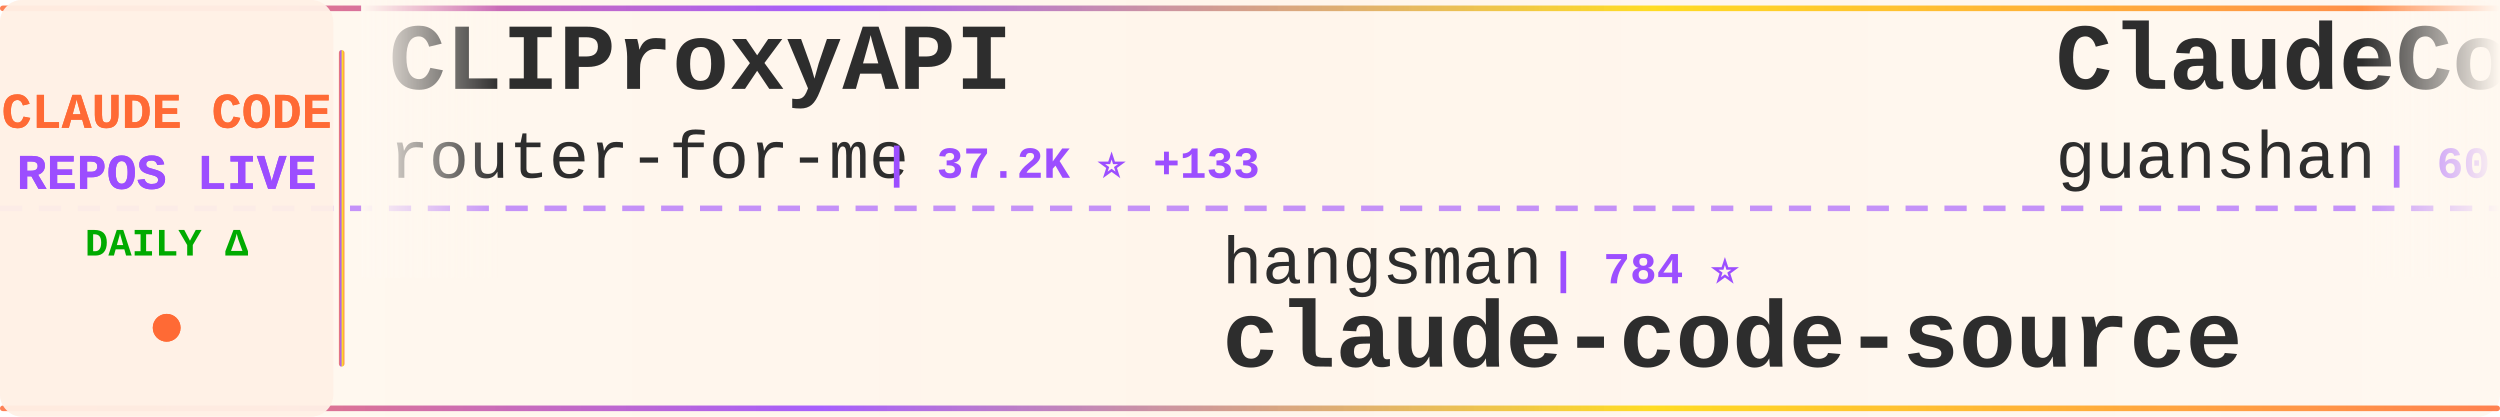
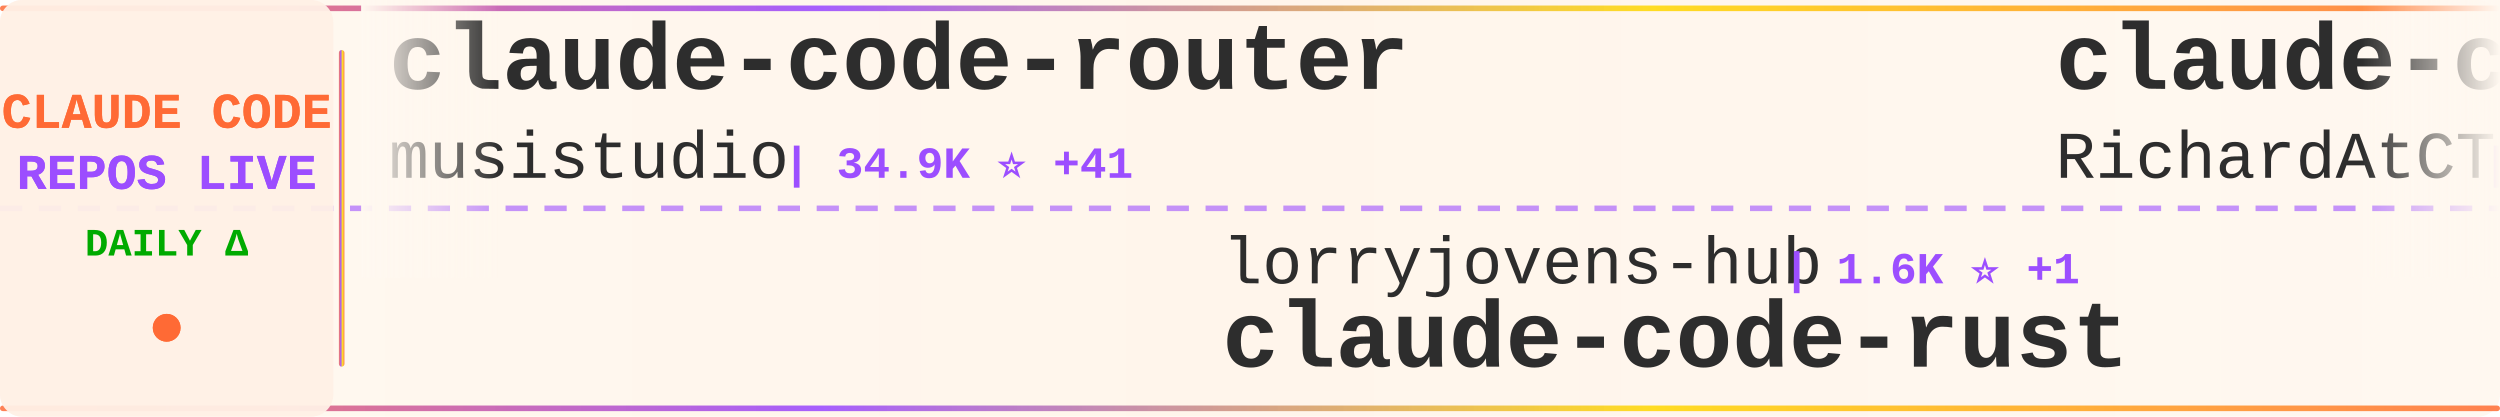
<svg xmlns="http://www.w3.org/2000/svg" width="900" height="150">
  <defs>
    <linearGradient id="tickerBg" x1="0%" y1="0%" x2="100%" y2="0%">
      <stop offset="0%" style="stop-color:#fff8f0;stop-opacity:0.98" />
      <stop offset="50%" style="stop-color:#fff5eb;stop-opacity:1" />
      <stop offset="100%" style="stop-color:#fff8f0;stop-opacity:0.98" />
    </linearGradient>
    <linearGradient id="borderGrad" x1="0%" y1="0%" x2="100%" y2="0%">
      <stop offset="0%" style="stop-color:#FF6B35;stop-opacity:0.85">
        <animate attributeName="stop-opacity" values="0.85;1;0.85" dur="2s" repeatCount="indefinite" />
      </stop>
      <stop offset="33%" style="stop-color:#9C4EFF;stop-opacity:0.9">
        <animate attributeName="stop-opacity" values="0.9;1;0.9" dur="2.2s" repeatCount="indefinite" />
      </stop>
      <stop offset="66%" style="stop-color:#FFD700;stop-opacity:0.85">
        <animate attributeName="stop-opacity" values="0.85;1;0.85" dur="1.8s" repeatCount="indefinite" />
      </stop>
      <stop offset="100%" style="stop-color:#FF6B35;stop-opacity:0.85">
        <animate attributeName="stop-opacity" values="0.85;1;0.85" dur="2s" repeatCount="indefinite" />
      </stop>
    </linearGradient>
    <filter id="textGlow">
      <feGaussianBlur stdDeviation="0.15" result="coloredBlur" />
      <feMerge>
        <feMergeNode in="coloredBlur" />
        <feMergeNode in="SourceGraphic" />
      </feMerge>
    </filter>
    <filter id="metricGlow">
      <feGaussianBlur stdDeviation="0.2" result="coloredBlur" />
      <feMerge>
        <feMergeNode in="coloredBlur" />
        <feMergeNode in="SourceGraphic" />
      </feMerge>
    </filter>
    <linearGradient id="leftFade" x1="0%" y1="0%" x2="100%" y2="0%">
      <stop offset="0%" style="stop-color:#fff8f0;stop-opacity:1" />
      <stop offset="100%" style="stop-color:#fff8f0;stop-opacity:0" />
    </linearGradient>
    <linearGradient id="rightFade" x1="0%" y1="0%" x2="100%" y2="0%">
      <stop offset="0%" style="stop-color:#fff8f0;stop-opacity:0" />
      <stop offset="100%" style="stop-color:#fff8f0;stop-opacity:1" />
    </linearGradient>
  </defs>
  <rect width="900" height="150" fill="url(#tickerBg)" rx="8" />
  <rect x="0" y="2" width="900" height="2" fill="url(#borderGrad)" rx="1" />
  <rect x="0" y="146" width="900" height="2" fill="url(#borderGrad)" rx="1" />
  <line x1="0" y1="75" x2="900" y2="75" stroke="#9C4EFF" stroke-width="2" stroke-dasharray="8 6" opacity="0.6" />
  <rect x="0" y="0" width="120" height="150" fill="#fff0e6" opacity="0.95" rx="8" />
  <text x="60" y="46" font-family="'Courier New', monospace" font-size="18" font-weight="bold" fill="#FF6B35" text-anchor="middle" filter="url(#textGlow)">
    CLAUDE CODE
  </text>
  <text x="60" y="68" font-family="'Courier New', monospace" font-size="18" font-weight="bold" fill="#9C4EFF" text-anchor="middle" filter="url(#textGlow)">
    REPOS LIVE
  </text>
  <text x="60" y="92" font-family="'Courier New', monospace" font-size="14" font-weight="bold" fill="#00aa00" text-anchor="middle">
    DAILY Δ
  </text>
  <circle cx="60" cy="118" r="5" fill="#FF6B35" filter="url(#metricGlow)">
    <animate attributeName="r" values="4;6;4" dur="1.5s" repeatCount="indefinite" />
    <animate attributeName="opacity" values="0.6;1;0.6" dur="1.5s" repeatCount="indefinite" />
  </circle>
  <rect x="122" y="18" width="2" height="114" fill="url(#borderGrad)" rx="1" />
  <clipPath id="tickerClip">
    <rect x="130" y="0" width="770" height="150" />
  </clipPath>
  <g clip-path="url(#tickerClip)">
    <g id="tickerItems">
      <animateTransform attributeName="transform" attributeType="XML" type="translate" from="0 0" to="-3000 0" dur="54s" repeatCount="indefinite" />
      <g transform="translate(0, 0)">
-         <text x="140" y="32" font-family="'Courier New', monospace" font-size="34" font-weight="bold" fill="#2d2d2d">CLIProxyAPI</text>
-         <text x="140" y="64" font-family="'Courier New', monospace" font-size="24" font-weight="normal" fill="#2d2d2d" opacity="1.0">router-for-me</text>
-         <text x="318" y="64" font-family="'Courier New', monospace" font-size="16" font-weight="bold" fill="#9C4EFF"> | 37.2K ⭐ +133</text>
+         <text x="140" y="32" font-family="'Courier New', monospace" font-size="34" font-weight="bold" fill="#2d2d2d">claude-code-router</text>
+         <text x="140" y="64" font-family="'Courier New', monospace" font-size="24" font-weight="normal" fill="#2d2d2d" opacity="1.0">musistudio</text>
+         <text x="282" y="64" font-family="'Courier New', monospace" font-size="16" font-weight="bold" fill="#9C4EFF"> | 34.9K ⭐ +41</text>
      </g>
      <g transform="translate(300, 0)">
-         <text x="140" y="102" font-family="'Courier New', monospace" font-size="24" font-weight="normal" fill="#2d2d2d" opacity="1.0">hangsman</text>
-         <text x="258" y="102" font-family="'Courier New', monospace" font-size="16" font-weight="bold" fill="#9C4EFF"> | 784 ⭐</text>
+         <text x="140" y="102" font-family="'Courier New', monospace" font-size="24" font-weight="normal" fill="#2d2d2d" opacity="1.0">lorryjovens-hub</text>
+         <text x="342" y="102" font-family="'Courier New', monospace" font-size="16" font-weight="bold" fill="#9C4EFF"> | 1.6K ⭐ +1</text>
+         <text x="140" y="132" font-family="'Courier New', monospace" font-size="34" font-weight="bold" fill="#2d2d2d">claude-code-rust</text>
+       </g>
+       <g transform="translate(600, 0)">
+         <text x="140" y="32" font-family="'Courier New', monospace" font-size="34" font-weight="bold" fill="#2d2d2d">claude-code-telegram</text>
+         <text x="140" y="64" font-family="'Courier New', monospace" font-size="24" font-weight="normal" fill="#2d2d2d" opacity="1.0">RichardAtCT</text>
+         <text x="294" y="64" font-family="'Courier New', monospace" font-size="16" font-weight="bold" fill="#9C4EFF"> | 2.7K ⭐ +3</text>
+       </g>
+       <g transform="translate(900, 0)">
+         <text x="140" y="102" font-family="'Courier New', monospace" font-size="24" font-weight="normal" fill="#2d2d2d" opacity="1.0">https-deeplearning-ai</text>
+         <text x="414" y="102" font-family="'Courier New', monospace" font-size="16" font-weight="bold" fill="#9C4EFF"> | 526 ⭐ +1</text>
+         <text x="140" y="132" font-family="'Courier New', monospace" font-size="34" font-weight="bold" fill="#2d2d2d">sc-claude-code-files</text>
+       </g>
+       <g transform="translate(1200, 0)">
+         <text x="140" y="32" font-family="'Courier New', monospace" font-size="34" font-weight="bold" fill="#2d2d2d">claude-code-cli</text>
+         <text x="140" y="64" font-family="'Courier New', monospace" font-size="24" font-weight="normal" fill="#2d2d2d" opacity="1.0">huangserva</text>
+         <text x="282" y="64" font-family="'Courier New', monospace" font-size="16" font-weight="bold" fill="#9C4EFF"> | 603 ⭐ +1</text>
+       </g>
+       <g transform="translate(1500, 0)">
+         <text x="140" y="102" font-family="'Courier New', monospace" font-size="24" font-weight="normal" fill="#2d2d2d" opacity="1.0">centminmod</text>
+         <text x="282" y="102" font-family="'Courier New', monospace" font-size="16" font-weight="bold" fill="#9C4EFF"> | 2.4K ⭐ +3</text>
+         <text x="140" y="132" font-family="'Courier New', monospace" font-size="34" font-weight="bold" fill="#2d2d2d">my-claude-code-setup</text>
+       </g>
+       <g transform="translate(1800, 0)">
+         <text x="140" y="32" font-family="'Courier New', monospace" font-size="34" font-weight="bold" fill="#2d2d2d">claude-code-tudou</text>
+         <text x="140" y="64" font-family="'Courier New', monospace" font-size="24" font-weight="normal" fill="#2d2d2d" opacity="1.0">AICoderTudou</text>
+         <text x="306" y="64" font-family="'Courier New', monospace" font-size="16" font-weight="bold" fill="#9C4EFF"> | 500 ⭐</text>
+       </g>
+       <g transform="translate(2100, 0)">
+         <text x="140" y="102" font-family="'Courier New', monospace" font-size="24" font-weight="normal" fill="#2d2d2d" opacity="1.0">anthropics</text>
+         <text x="282" y="102" font-family="'Courier New', monospace" font-size="16" font-weight="bold" fill="#9C4EFF"> | 870 ⭐ +1</text>
+         <text x="140" y="132" font-family="'Courier New', monospace" font-size="34" font-weight="bold" fill="#2d2d2d">claude-code-base-action</text>
+       </g>
+       <g transform="translate(2400, 0)">
+         <text x="140" y="32" font-family="'Courier New', monospace" font-size="34" font-weight="bold" fill="#2d2d2d">Claude-Code-Usage-Monito...</text>
+         <text x="140" y="64" font-family="'Courier New', monospace" font-size="24" font-weight="normal" fill="#2d2d2d" opacity="1.0">Maciek-roboblog</text>
+         <text x="342" y="64" font-family="'Courier New', monospace" font-size="16" font-weight="bold" fill="#9C4EFF"> | 8.2K ⭐ +11</text>
+       </g>
+       <g transform="translate(2700, 0)">
+         <text x="140" y="102" font-family="'Courier New', monospace" font-size="24" font-weight="normal" fill="#2d2d2d" opacity="1.0">JrCx7scC</text>
+         <text x="258" y="102" font-family="'Courier New', monospace" font-size="16" font-weight="bold" fill="#9C4EFF"> | 370 ⭐</text>
        <text x="140" y="132" font-family="'Courier New', monospace" font-size="34" font-weight="bold" fill="#2d2d2d">claude-code-source</text>
      </g>
-       <g transform="translate(600, 0)">
-         <text x="140" y="32" font-family="'Courier New', monospace" font-size="34" font-weight="bold" fill="#2d2d2d">ClaudeCode</text>
-         <text x="140" y="64" font-family="'Courier New', monospace" font-size="24" font-weight="normal" fill="#2d2d2d" opacity="1.0">guanshan</text>
-         <text x="258" y="64" font-family="'Courier New', monospace" font-size="16" font-weight="bold" fill="#9C4EFF"> | 60 ⭐</text>
-       </g>
-       <g transform="translate(900, 0)">
-         <text x="140" y="102" font-family="'Courier New', monospace" font-size="24" font-weight="normal" fill="#2d2d2d" opacity="1.0">zebbern</text>
-         <text x="246" y="102" font-family="'Courier New', monospace" font-size="16" font-weight="bold" fill="#9C4EFF"> | 4.3K ⭐ +19</text>
-         <text x="140" y="132" font-family="'Courier New', monospace" font-size="34" font-weight="bold" fill="#2d2d2d">claude-code-guide</text>
-       </g>
-       <g transform="translate(1200, 0)">
-         <text x="140" y="32" font-family="'Courier New', monospace" font-size="34" font-weight="bold" fill="#2d2d2d">claude-coder</text>
-         <text x="140" y="64" font-family="'Courier New', monospace" font-size="24" font-weight="normal" fill="#2d2d2d" opacity="1.0">kodu-ai</text>
-         <text x="246" y="64" font-family="'Courier New', monospace" font-size="16" font-weight="bold" fill="#9C4EFF"> | 5.3K ⭐</text>
-       </g>
-       <g transform="translate(1500, 0)">
-         <text x="140" y="102" font-family="'Courier New', monospace" font-size="24" font-weight="normal" fill="#2d2d2d" opacity="1.0">nicedreamzapp</text>
-         <text x="318" y="102" font-family="'Courier New', monospace" font-size="16" font-weight="bold" fill="#9C4EFF"> | 2.7K ⭐ +8</text>
-         <text x="140" y="132" font-family="'Courier New', monospace" font-size="34" font-weight="bold" fill="#2d2d2d">claude-code-local</text>
-       </g>
-       <g transform="translate(1800, 0)">
+       <g transform="translate(3000, 0)">
        <text x="140" y="32" font-family="'Courier New', monospace" font-size="34" font-weight="bold" fill="#2d2d2d">claude-code-router</text>
        <text x="140" y="64" font-family="'Courier New', monospace" font-size="24" font-weight="normal" fill="#2d2d2d" opacity="1.0">musistudio</text>
-         <text x="282" y="64" font-family="'Courier New', monospace" font-size="16" font-weight="bold" fill="#9C4EFF"> | 34.9K ⭐ +39</text>
-       </g>
-       <g transform="translate(2100, 0)">
-         <text x="140" y="102" font-family="'Courier New', monospace" font-size="24" font-weight="normal" fill="#2d2d2d" opacity="1.0">chauncygu</text>
-         <text x="270" y="102" font-family="'Courier New', monospace" font-size="16" font-weight="bold" fill="#9C4EFF"> | 2.6K ⭐ +16</text>
-         <text x="140" y="132" font-family="'Courier New', monospace" font-size="34" font-weight="bold" fill="#2d2d2d">collection-claude-code-s...</text>
-       </g>
-       <g transform="translate(2400, 0)">
-         <text x="140" y="32" font-family="'Courier New', monospace" font-size="34" font-weight="bold" fill="#2d2d2d">claude-code-source-code-...</text>
-         <text x="140" y="64" font-family="'Courier New', monospace" font-size="24" font-weight="normal" fill="#2d2d2d" opacity="1.0">ghuntley</text>
-         <text x="258" y="64" font-family="'Courier New', monospace" font-size="16" font-weight="bold" fill="#9C4EFF"> | 982 ⭐</text>
-       </g>
-       <g transform="translate(2700, 0)">
-         <text x="140" y="102" font-family="'Courier New', monospace" font-size="24" font-weight="normal" fill="#2d2d2d" opacity="1.0">disler</text>
-         <text x="234" y="102" font-family="'Courier New', monospace" font-size="16" font-weight="bold" fill="#9C4EFF"> | 1.4K ⭐ +3</text>
-         <text x="140" y="132" font-family="'Courier New', monospace" font-size="34" font-weight="bold" fill="#2d2d2d">pi-vs-claude-code</text>
-       </g>
-       <g transform="translate(3000, 0)">
-         <text x="140" y="32" font-family="'Courier New', monospace" font-size="34" font-weight="bold" fill="#2d2d2d">CLIProxyAPI</text>
-         <text x="140" y="64" font-family="'Courier New', monospace" font-size="24" font-weight="normal" fill="#2d2d2d" opacity="1.0">router-for-me</text>
-         <text x="318" y="64" font-family="'Courier New', monospace" font-size="16" font-weight="bold" fill="#9C4EFF"> | 37.2K ⭐ +133</text>
+         <text x="282" y="64" font-family="'Courier New', monospace" font-size="16" font-weight="bold" fill="#9C4EFF"> | 34.9K ⭐ +41</text>
      </g>
      <g transform="translate(3300, 0)">
-         <text x="140" y="102" font-family="'Courier New', monospace" font-size="24" font-weight="normal" fill="#2d2d2d" opacity="1.0">hangsman</text>
-         <text x="258" y="102" font-family="'Courier New', monospace" font-size="16" font-weight="bold" fill="#9C4EFF"> | 784 ⭐</text>
-         <text x="140" y="132" font-family="'Courier New', monospace" font-size="34" font-weight="bold" fill="#2d2d2d">claude-code-source</text>
+         <text x="140" y="102" font-family="'Courier New', monospace" font-size="24" font-weight="normal" fill="#2d2d2d" opacity="1.0">lorryjovens-hub</text>
+         <text x="342" y="102" font-family="'Courier New', monospace" font-size="16" font-weight="bold" fill="#9C4EFF"> | 1.6K ⭐ +1</text>
+         <text x="140" y="132" font-family="'Courier New', monospace" font-size="34" font-weight="bold" fill="#2d2d2d">claude-code-rust</text>
      </g>
      <g transform="translate(3600, 0)">
-         <text x="140" y="32" font-family="'Courier New', monospace" font-size="34" font-weight="bold" fill="#2d2d2d">ClaudeCode</text>
-         <text x="140" y="64" font-family="'Courier New', monospace" font-size="24" font-weight="normal" fill="#2d2d2d" opacity="1.0">guanshan</text>
-         <text x="258" y="64" font-family="'Courier New', monospace" font-size="16" font-weight="bold" fill="#9C4EFF"> | 60 ⭐</text>
+         <text x="140" y="32" font-family="'Courier New', monospace" font-size="34" font-weight="bold" fill="#2d2d2d">claude-code-telegram</text>
+         <text x="140" y="64" font-family="'Courier New', monospace" font-size="24" font-weight="normal" fill="#2d2d2d" opacity="1.0">RichardAtCT</text>
+         <text x="294" y="64" font-family="'Courier New', monospace" font-size="16" font-weight="bold" fill="#9C4EFF"> | 2.7K ⭐ +3</text>
      </g>
      <g transform="translate(3900, 0)">
-         <text x="140" y="102" font-family="'Courier New', monospace" font-size="24" font-weight="normal" fill="#2d2d2d" opacity="1.0">zebbern</text>
-         <text x="246" y="102" font-family="'Courier New', monospace" font-size="16" font-weight="bold" fill="#9C4EFF"> | 4.3K ⭐ +19</text>
-         <text x="140" y="132" font-family="'Courier New', monospace" font-size="34" font-weight="bold" fill="#2d2d2d">claude-code-guide</text>
+         <text x="140" y="102" font-family="'Courier New', monospace" font-size="24" font-weight="normal" fill="#2d2d2d" opacity="1.0">https-deeplearning-ai</text>
+         <text x="414" y="102" font-family="'Courier New', monospace" font-size="16" font-weight="bold" fill="#9C4EFF"> | 526 ⭐ +1</text>
+         <text x="140" y="132" font-family="'Courier New', monospace" font-size="34" font-weight="bold" fill="#2d2d2d">sc-claude-code-files</text>
      </g>
    </g>
  </g>
  <rect x="130" y="0" width="50" height="100" fill="url(#leftFade)" />
  <rect x="850" y="0" width="50" height="100" fill="url(#rightFade)" />
</svg>
